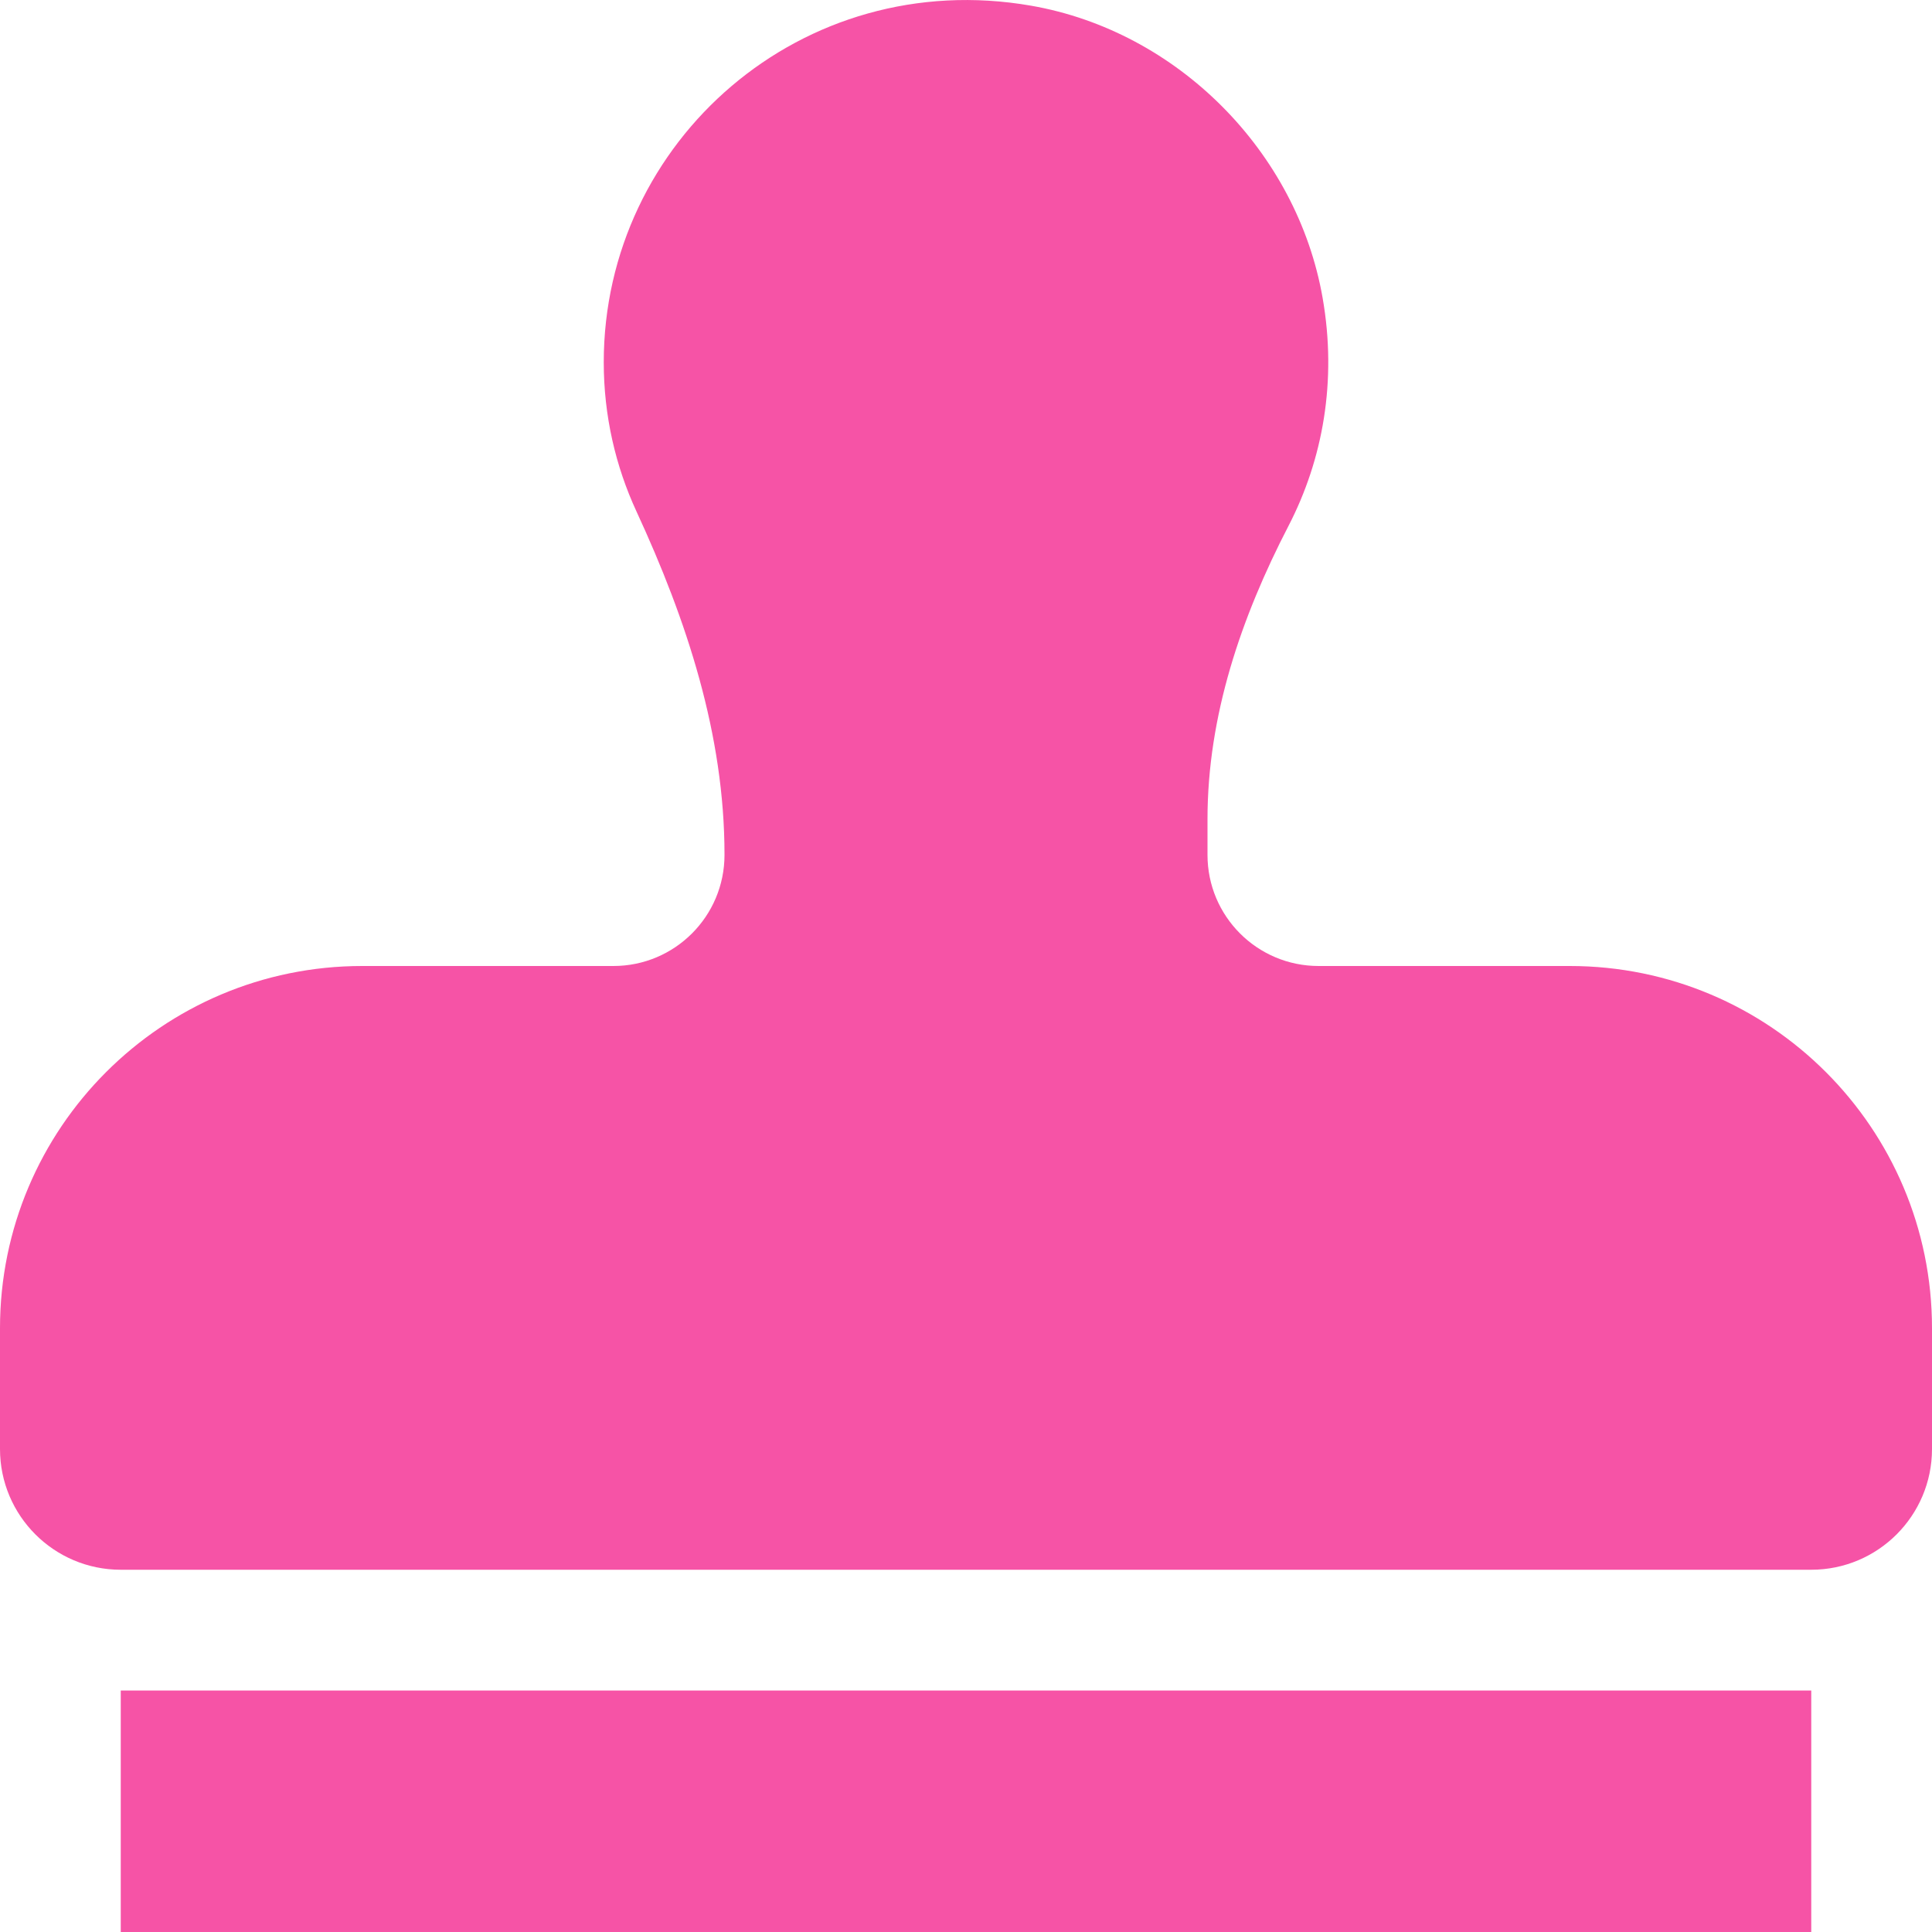
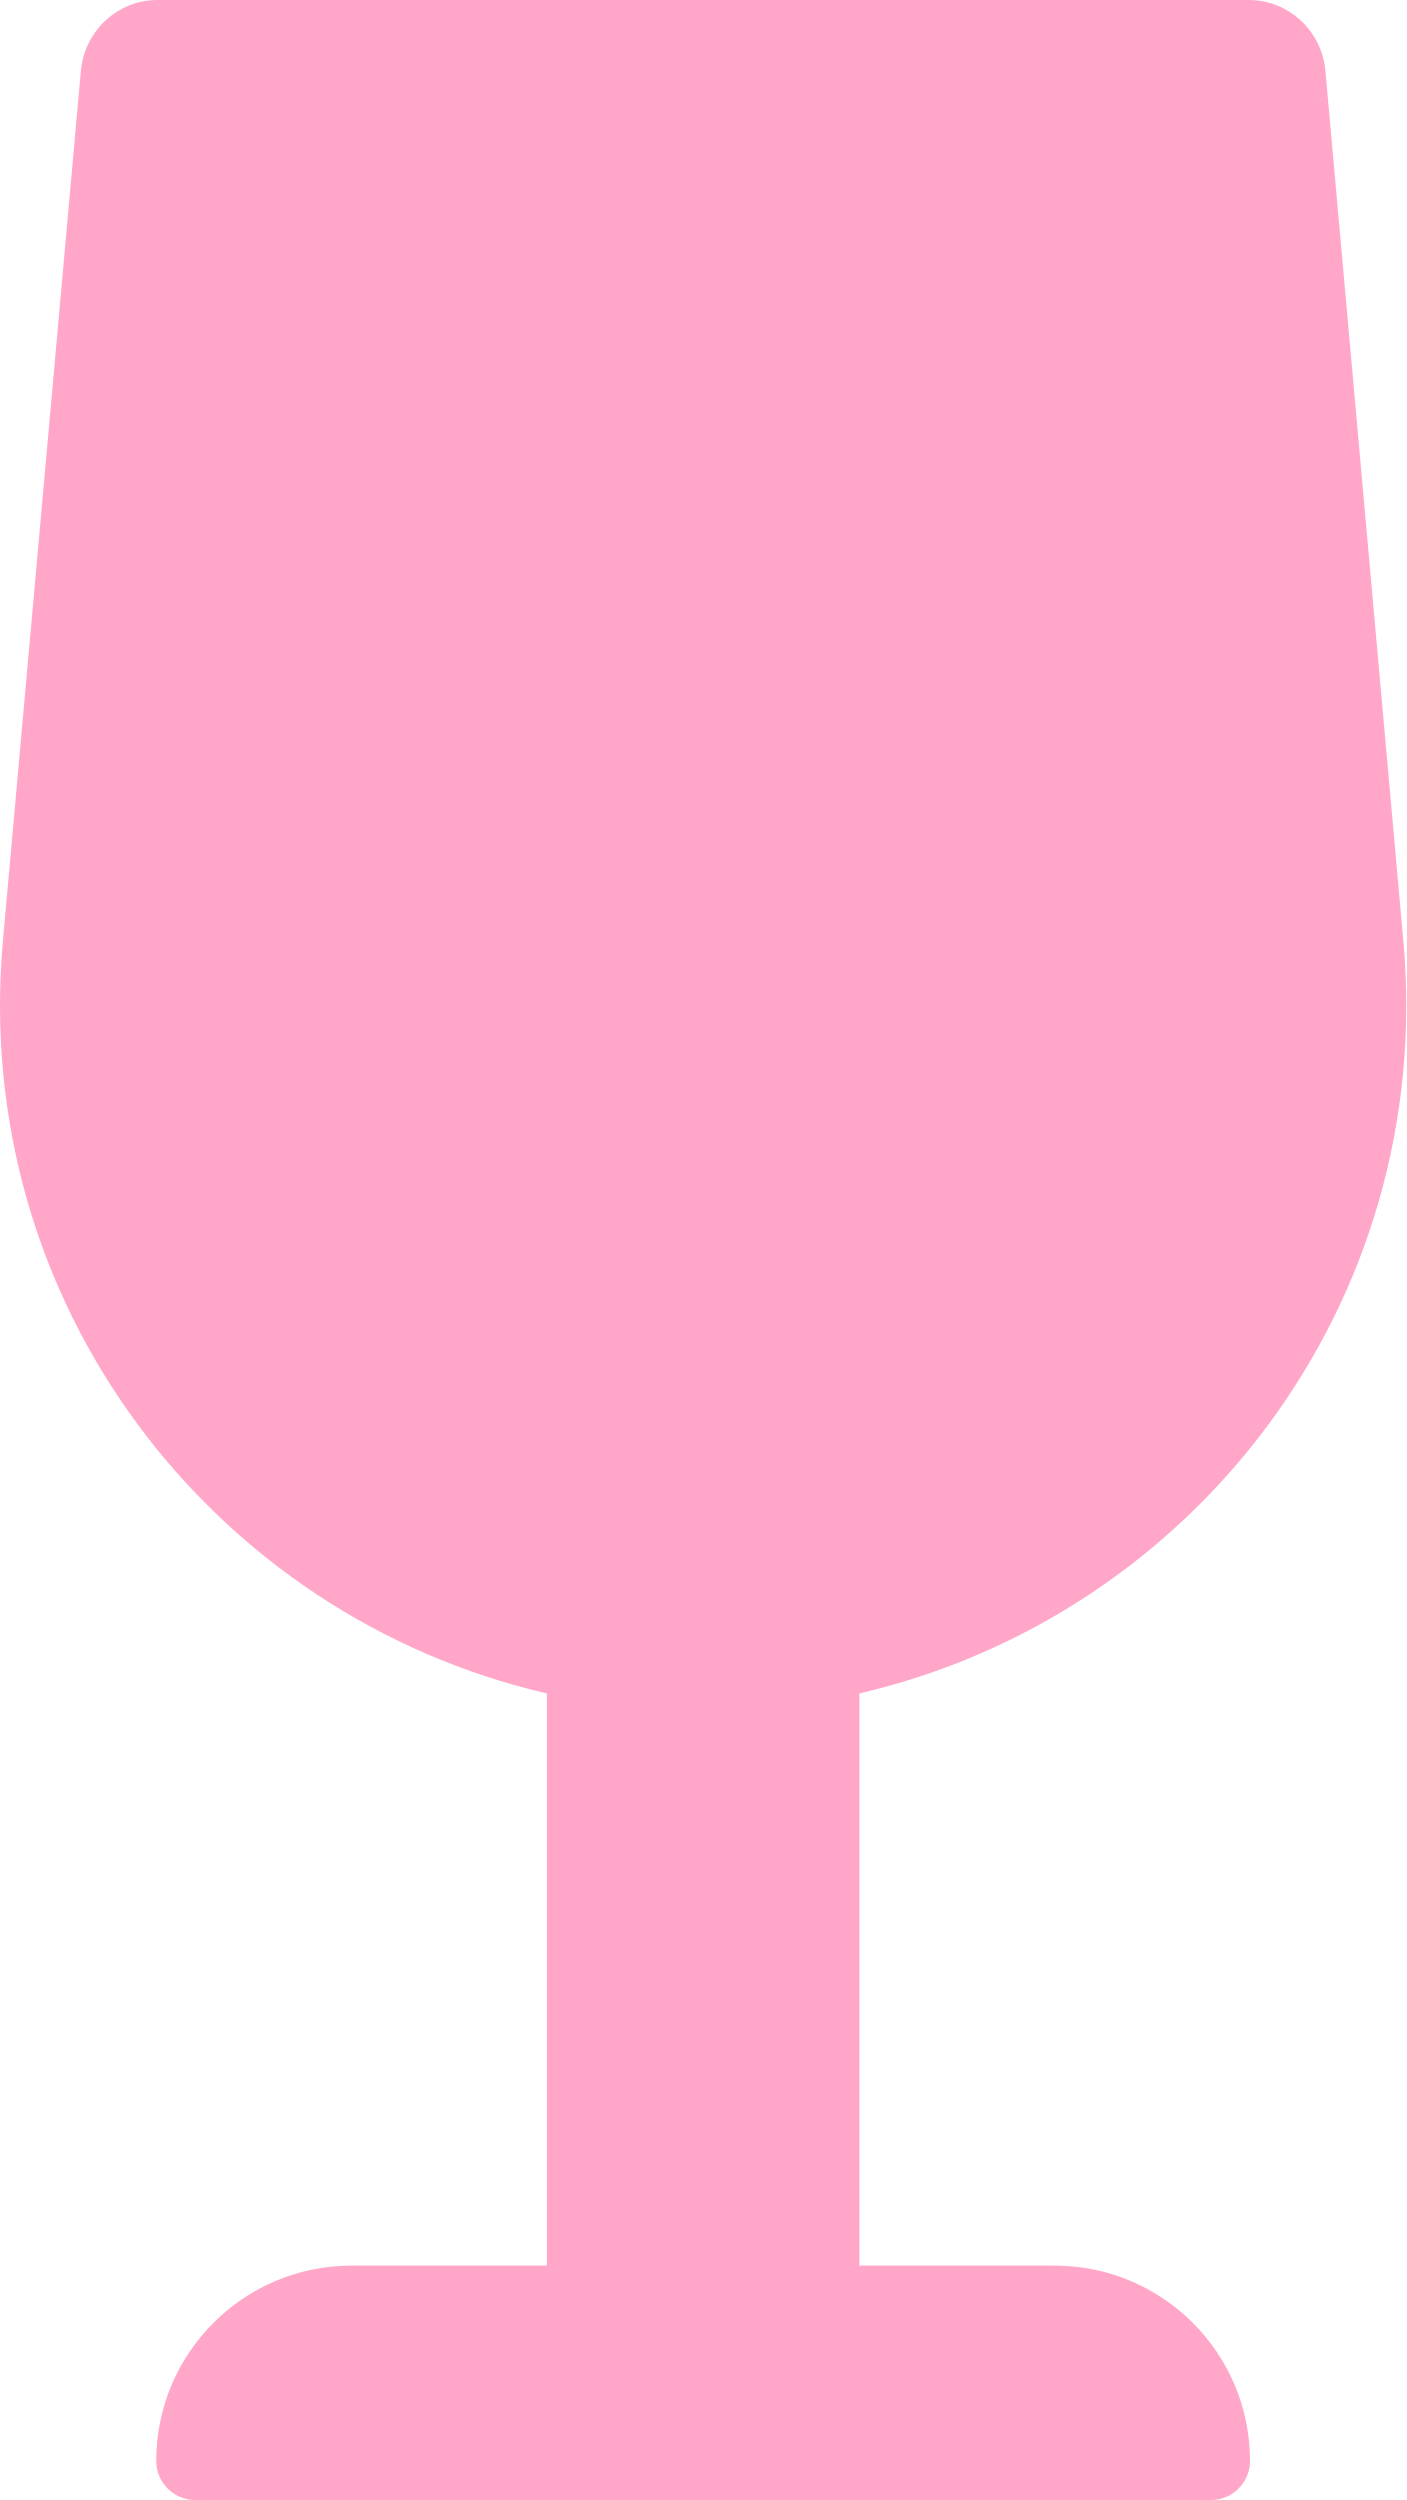
- <svg xmlns="http://www.w3.org/2000/svg" style="fill:#F653A6;" viewBox="0 0 512 512">
-   <path d="M32 512h448v-64H32v64zm384-256h-66.56c-16.26 0-29.44-13.18-29.44-29.44v-9.46c0-27.37 8.88-53.41 21.46-77.72 9.11-17.61 12.9-38.39 9.05-60.42-6.77-38.78-38.47-70.7-77.26-77.45C212.62-9.04 160 37.33 160 96c0 14.16 3.12 27.54 8.69 39.58C182.02 164.43 192 194.7 192 226.49v.07c0 16.26-13.18 29.44-29.44 29.44H96c-53.02 0-96 42.98-96 96v32c0 17.67 14.33 32 32 32h448c17.67 0 32-14.33 32-32v-32c0-53.02-42.98-96-96-96z" />
+ <svg xmlns="http://www.w3.org/2000/svg" style="fill:#FFA6C9;" viewBox="0 0 288 512">
+   <path d="M216 464h-40V346.81c68.47-15.89 118.05-79.91 111.4-154.16l-15.95-178.1C270.71 6.31 263.9 0 255.74 0H32.26c-8.15 0-14.97 6.31-15.7 14.55L.6 192.66C-6.05 266.91 43.53 330.93 112 346.82V464H72c-22.09 0-40 17.91-40 40 0 4.42 3.58 8 8 8h208c4.42 0 8-3.58 8-8 0-22.09-17.91-40-40-40z" />
</svg>
